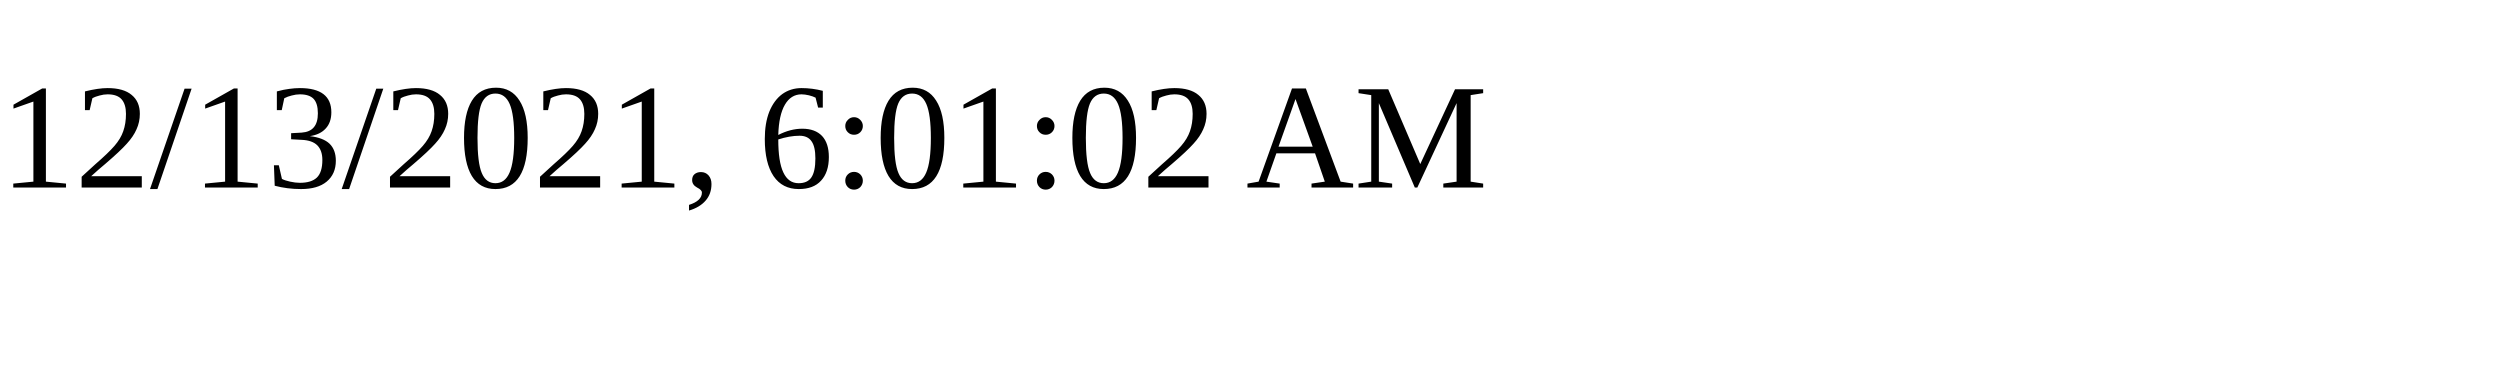
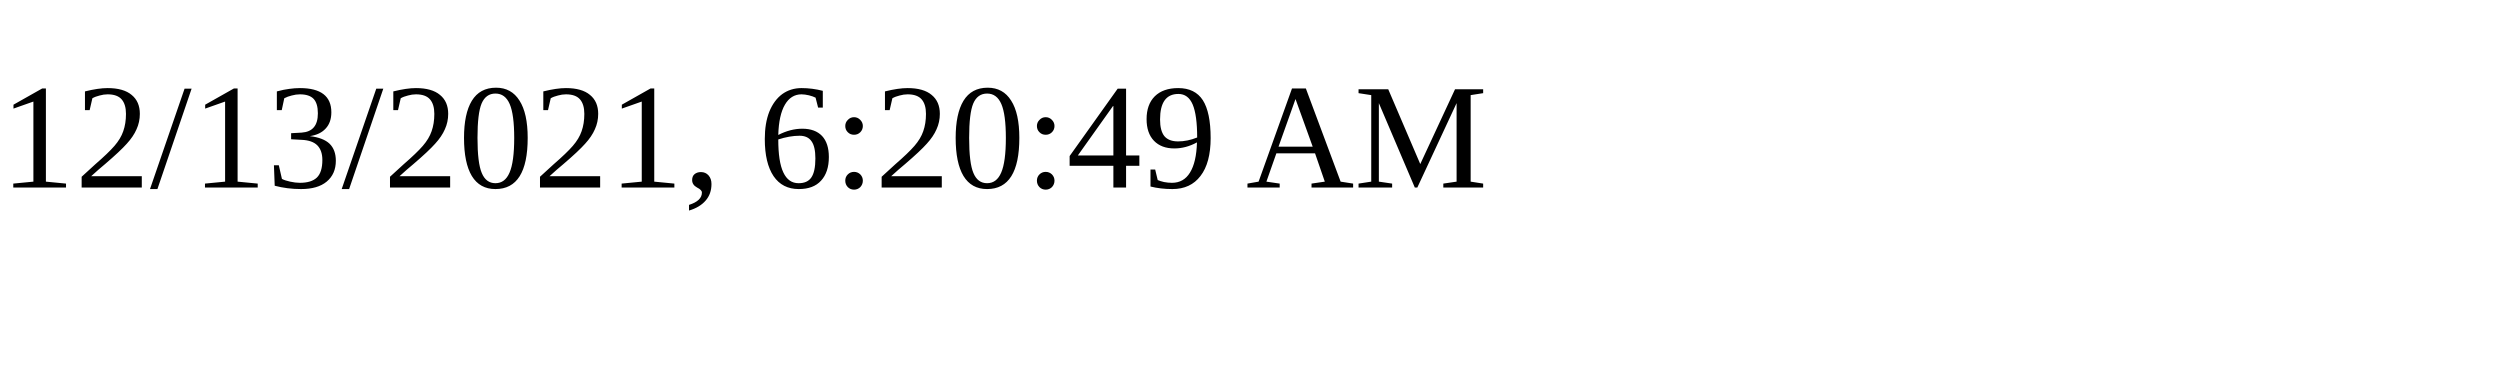
<svg xmlns="http://www.w3.org/2000/svg" height="30" width="200">
-   <text x="0" y="15">12/13/2021, 6:01:02 AM</text>
+   <text x="0" y="15">12/13/2021, 6:20:49 AM</text>
</svg>
